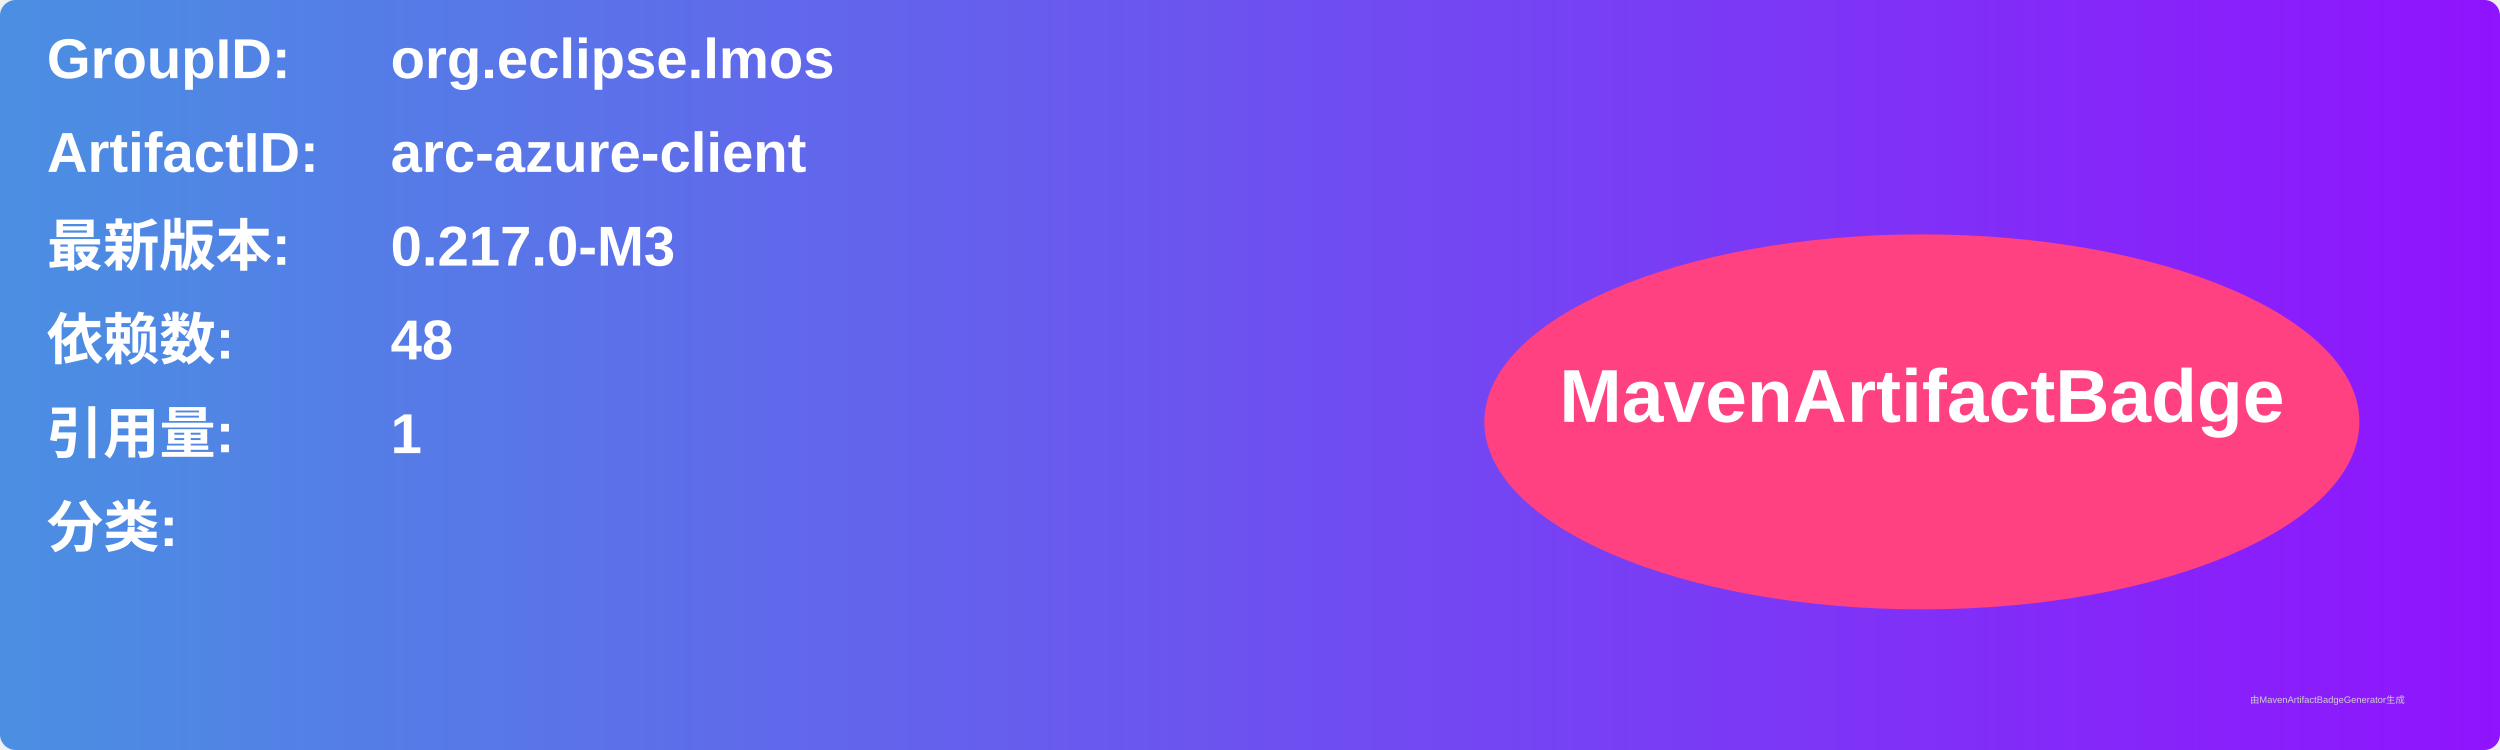
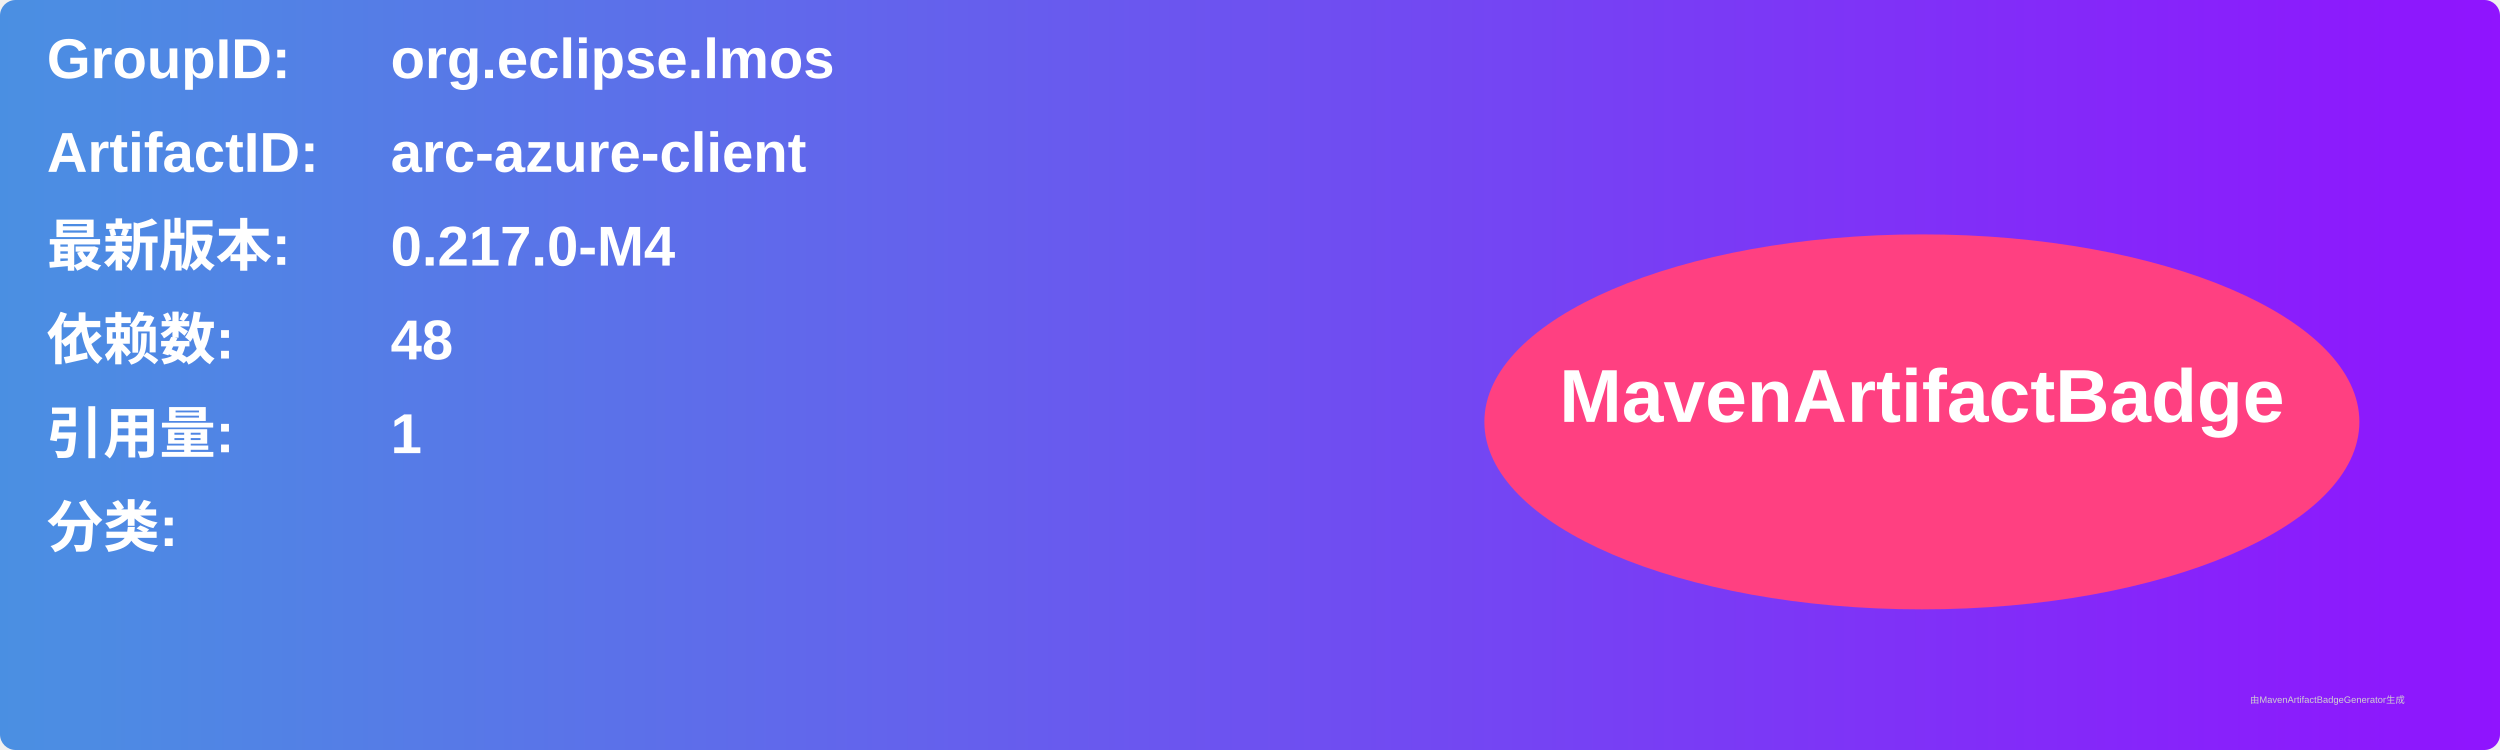
<svg xmlns="http://www.w3.org/2000/svg" width="800" height="240" viewBox="0 0 800 240">
  <linearGradient id="grad" x1="0%" y1="0%" x2="100%" y2="0%">
    <stop offset="0%" stop-color="#4a90e2" />
    <stop offset="100%" stop-color="#9013fe" />
  </linearGradient>
  <rect width="100%" height="100%" rx="5" ry="5" fill="url(#grad)" />
  <g transform="translate(15, 15)">
    <text x="0" y="10" font-family="Arial" font-size="18" fill="white" font-weight="bold" width="260">GroupID:</text>
    <text x="110" y="10" font-family="Arial" font-size="18" fill="white" font-weight="bold" width="460">org.eclipse.lmos</text>
    <text x="0" y="40" font-family="Arial" font-size="18" fill="white" font-weight="bold" width="260">ArtifactID:</text>
    <text x="110" y="40" font-family="Arial" font-size="18" fill="white" font-weight="bold" width="460">arc-azure-client</text>
    <text x="0" y="70" font-family="Arial" font-size="18" fill="white" font-weight="bold">最新版本:</text>
    <text x="110" y="70" font-family="Arial" font-size="18" fill="white" font-weight="bold">
-       <tspan font-weight="bold">0.217.0-M3</tspan>
+       <tspan font-weight="bold">0.217.0-M4</tspan>
    </text>
    <text x="0" y="100" font-family="Arial" font-size="18" fill="white" font-weight="bold">依赖数: </text>
    <text x="110" y="100" font-family="Arial" font-size="18" fill="white">
      <tspan font-weight="bold">48</tspan>
    </text>
    <text x="0" y="130" font-family="Arial" font-size="18" fill="white" font-weight="bold">引用量: </text>
    <text x="110" y="130" font-family="Arial" font-size="18" fill="white">
      <tspan font-weight="bold">1</tspan>
    </text>
    <text x="0" y="160" font-family="Arial" font-size="18" fill="white" font-weight="bold">分类:</text>
    <text x="10" y="190" font-family="Arial" font-size="10" fill="white">
      <tspan font-weight="bold" />
    </text>
    <ellipse cx="600" cy="120" rx="140" ry="60" fill="#ff4081" />
    <text x="600" y="120" text-anchor="middle" font-family="Arial" font-size="24" fill="white" font-weight="bold">MavenArtifactBadge</text>
  </g>
  <text x="720" y="225" font-family="Arial" font-size="3" fill="#d0d0d0">由MavenArtifactBadgeGenerator生成</text>
</svg>
